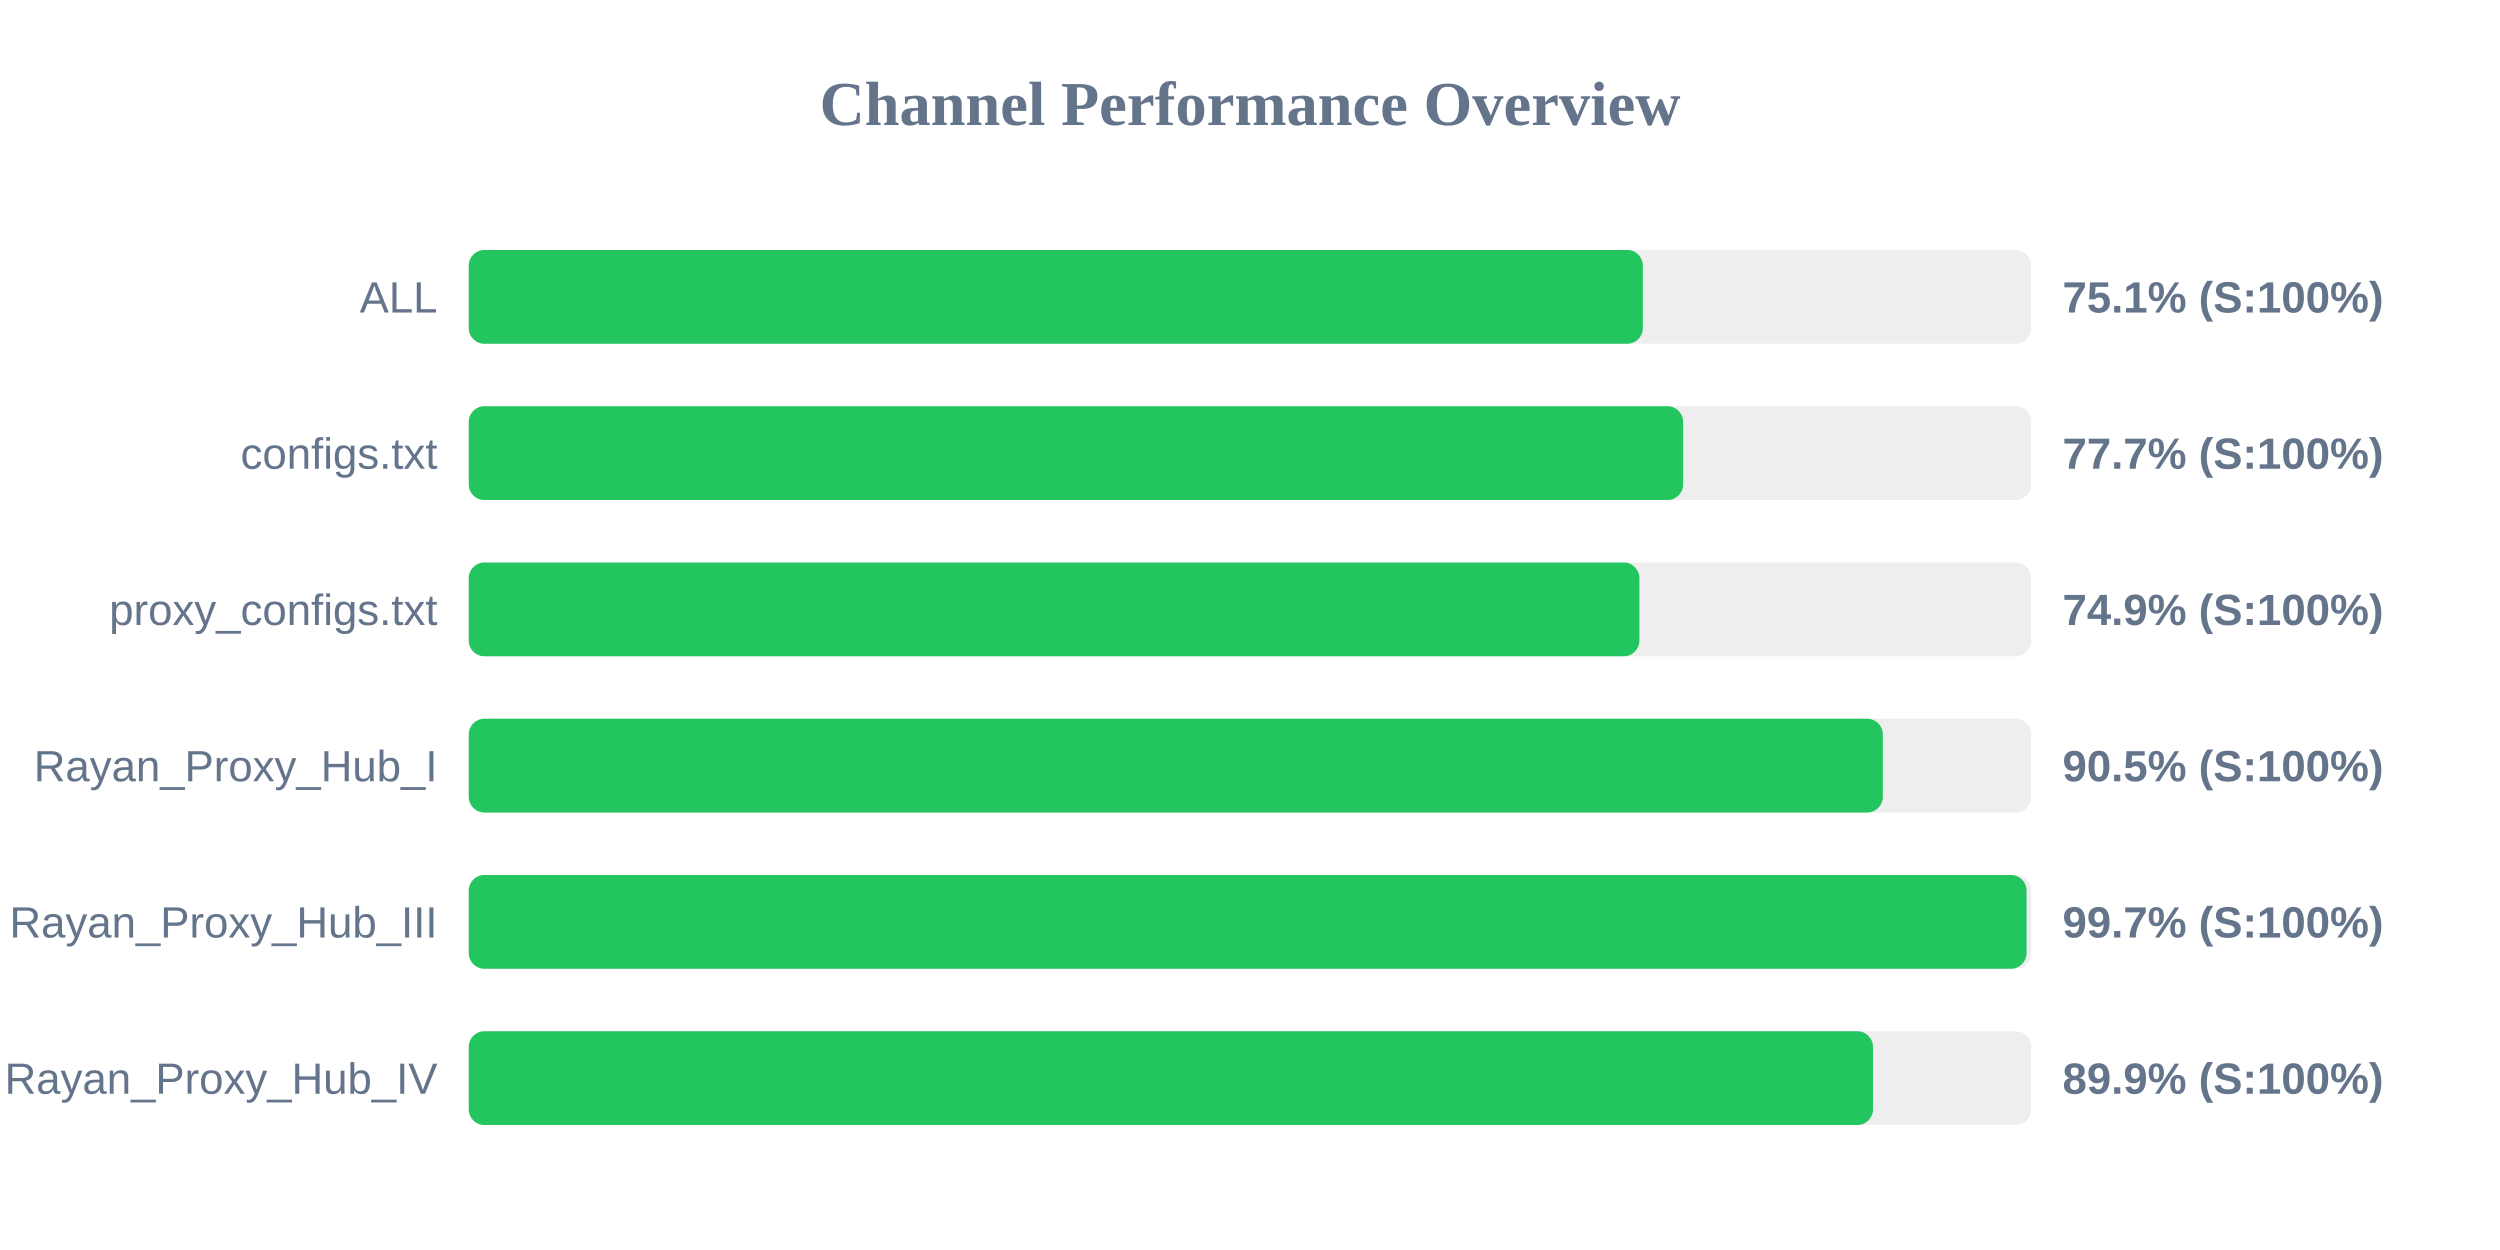
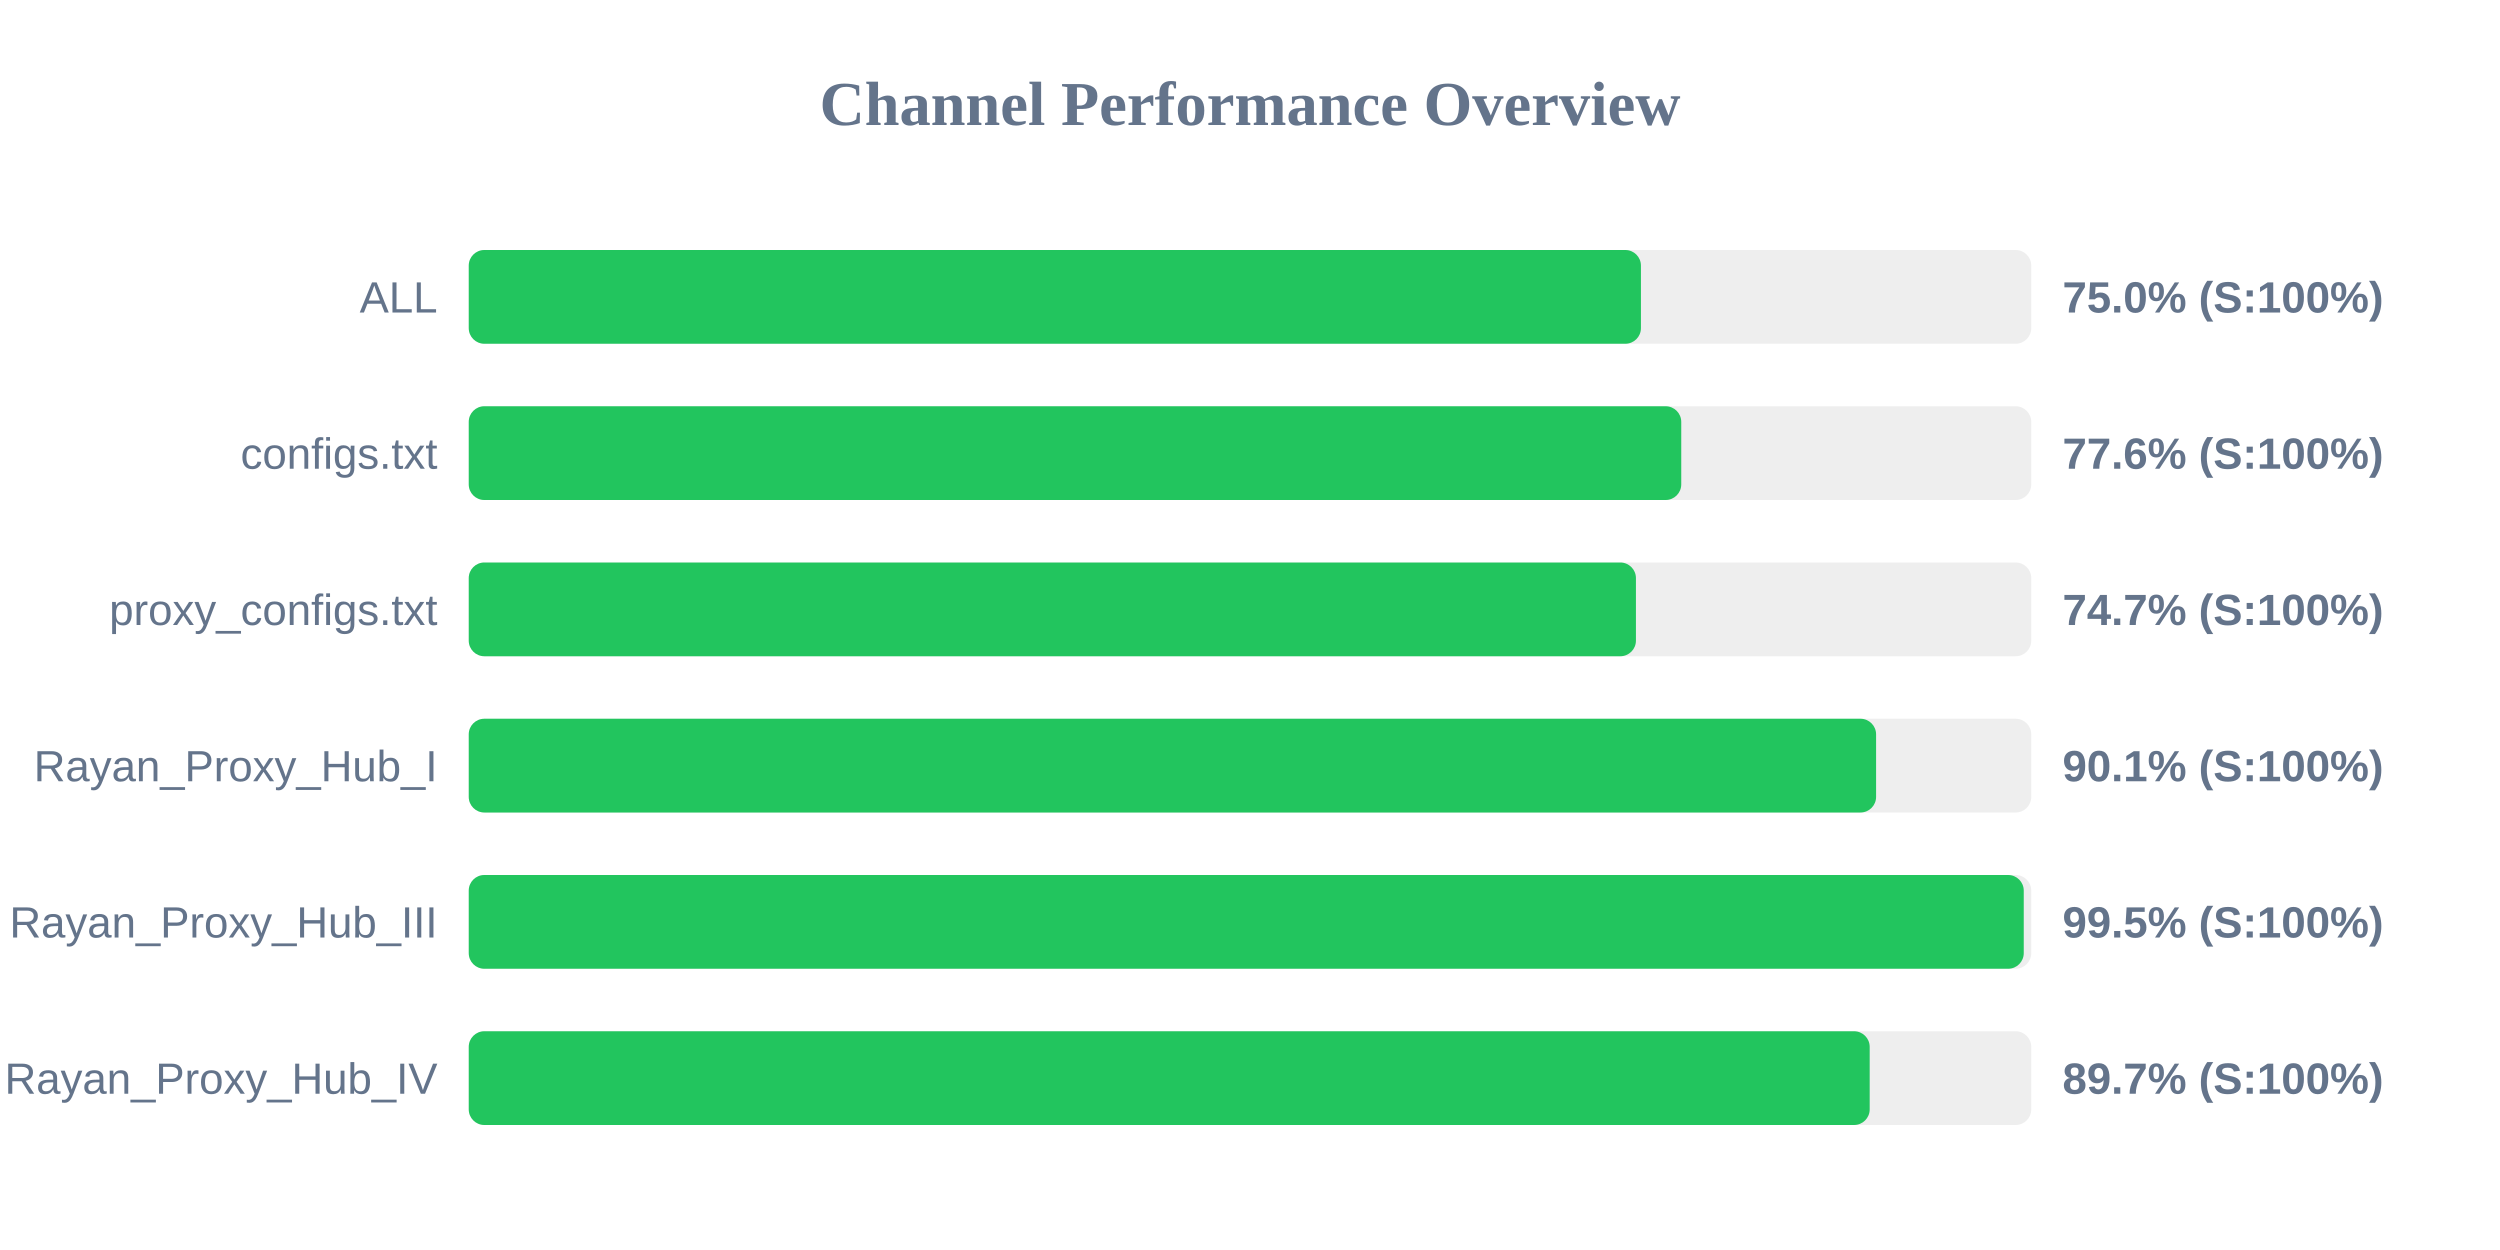
<svg xmlns="http://www.w3.org/2000/svg" width="800" height="400" version="1.1">
  <style>
        .row { font: 14px Arial; fill: #64748b; }
        .score { font: bold 14px Arial; fill: #64748b; }
    </style>
  <text x="400" y="40" text-anchor="middle" font-size="20px" font-weight="bold" fill="#64748b">Channel Performance Overview</text>
  <rect x="150" y="80" width="500" height="30" fill="#eee" rx="5" />
-   <rect x="150" y="80" width="375.7" height="30" fill="#22c55e" rx="5" />
+   <rect x="150" y="80" width="375.1" height="30" fill="#22c55e" rx="5" />
  <text x="140" y="100" text-anchor="end" class="row">ALL</text>
-   <text x="660" y="100" text-anchor="start" class="score">75.1% (S:100%)</text>
+   <text x="660" y="100" text-anchor="start" class="score">75.0% (S:100%)</text>
  <rect x="150" y="130" width="500" height="30" fill="#eee" rx="5" />
-   <rect x="150" y="130" width="388.6" height="30" fill="#22c55e" rx="5" />
+   <rect x="150" y="130" width="388.0" height="30" fill="#22c55e" rx="5" />
  <text x="140" y="150" text-anchor="end" class="row">configs.txt</text>
-   <text x="660" y="150" text-anchor="start" class="score">77.7% (S:100%)</text>
+   <text x="660" y="150" text-anchor="start" class="score">77.6% (S:100%)</text>
  <rect x="150" y="180" width="500" height="30" fill="#eee" rx="5" />
-   <rect x="150" y="180" width="374.6" height="30" fill="#22c55e" rx="5" />
+   <rect x="150" y="180" width="373.5" height="30" fill="#22c55e" rx="5" />
  <text x="140" y="200" text-anchor="end" class="row">proxy_configs.txt</text>
-   <text x="660" y="200" text-anchor="start" class="score">74.9% (S:100%)</text>
+   <text x="660" y="200" text-anchor="start" class="score">74.7% (S:100%)</text>
  <rect x="150" y="230" width="500" height="30" fill="#eee" rx="5" />
-   <rect x="150" y="230" width="452.5" height="30" fill="#22c55e" rx="5" />
+   <rect x="150" y="230" width="450.35" height="30" fill="#22c55e" rx="5" />
  <text x="140" y="250" text-anchor="end" class="row">Rayan_Proxy_Hub_I</text>
-   <text x="660" y="250" text-anchor="start" class="score">90.5% (S:100%)</text>
+   <text x="660" y="250" text-anchor="start" class="score">90.1% (S:100%)</text>
  <rect x="150" y="280" width="500" height="30" fill="#eee" rx="5" />
-   <rect x="150" y="280" width="498.5" height="30" fill="#22c55e" rx="5" />
+   <rect x="150" y="280" width="497.6" height="30" fill="#22c55e" rx="5" />
  <text x="140" y="300" text-anchor="end" class="row">Rayan_Proxy_Hub_III</text>
-   <text x="660" y="300" text-anchor="start" class="score">99.7% (S:100%)</text>
+   <text x="660" y="300" text-anchor="start" class="score">99.5% (S:100%)</text>
  <rect x="150" y="330" width="500" height="30" fill="#eee" rx="5" />
-   <rect x="150" y="330" width="449.35" height="30" fill="#22c55e" rx="5" />
+   <rect x="150" y="330" width="448.3" height="30" fill="#22c55e" rx="5" />
  <text x="140" y="350" text-anchor="end" class="row">Rayan_Proxy_Hub_IV</text>
-   <text x="660" y="350" text-anchor="start" class="score">89.9% (S:100%)</text>
+   <text x="660" y="350" text-anchor="start" class="score">89.7% (S:100%)</text>
</svg>
